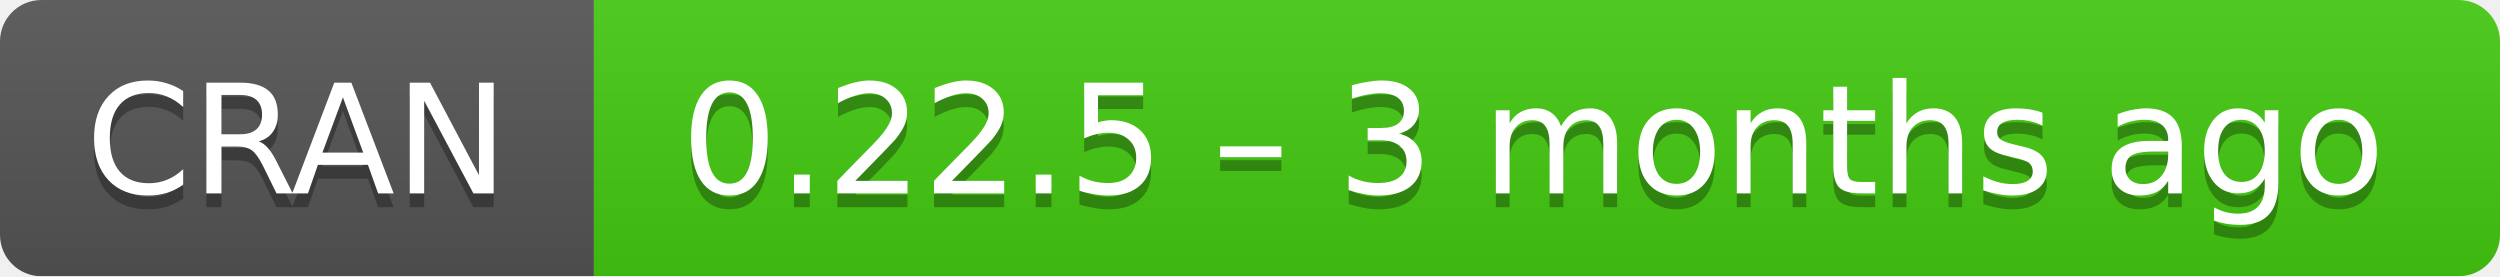
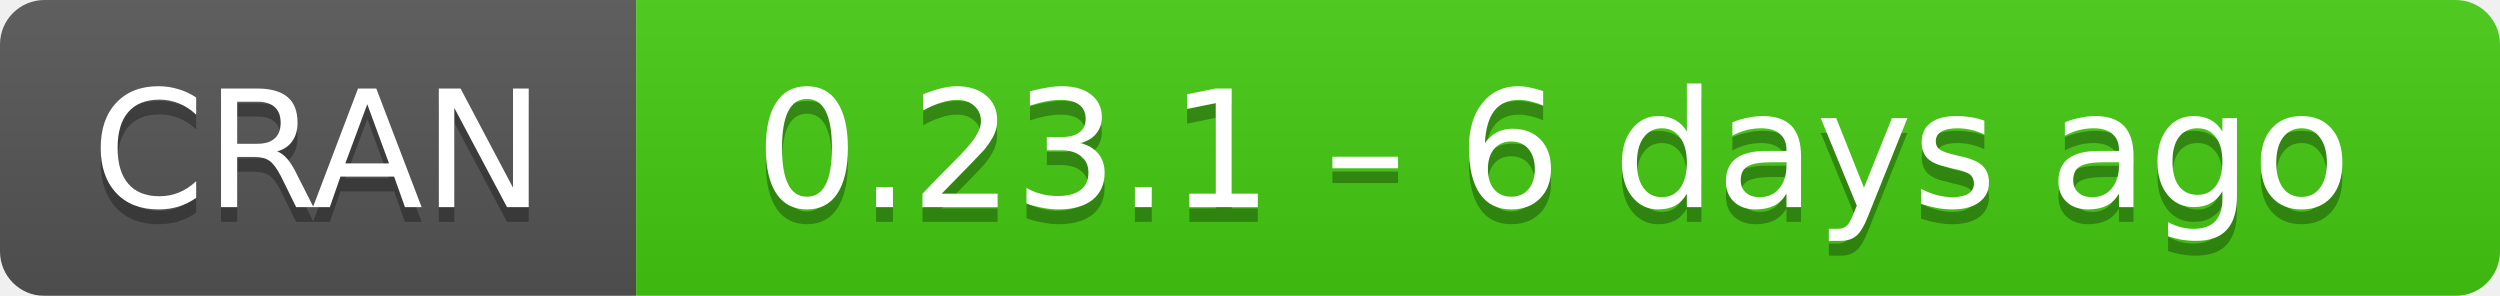
- <svg xmlns="http://www.w3.org/2000/svg" width="181" height="20" aria-label="CRAN 0.22.5 – 3 months ago">
+ <svg xmlns="http://www.w3.org/2000/svg" width="169" height="20" aria-label="CRAN 0.23.1 – 6 days ago">
  <linearGradient id="b" x2="0" y2="100%">
    <stop offset="0" stop-color="#bbb" stop-opacity=".1" />
    <stop offset="1" stop-opacity=".1" />
  </linearGradient>
  <mask id="a">
-     <rect width="181" height="20" rx="3" fill="#fff" />
+     <rect width="169" height="20" rx="3" fill="#fff" />
  </mask>
  <g mask="url(#a)">
    <path fill="#555" d="M0 0h43v20H0z" />
-     <path fill="#4c1" d="M43 0h159v20H43z" />
-     <path fill="url(#b)" d="M0 0h181v20H0z" />
+     <path fill="#4c1" d="M43 0h147v20H43z" />
+     <path fill="url(#b)" d="M0 0h169v20H0z" />
  </g>
  <g fill="#fff" text-anchor="middle" font-family="DejaVu Sans,Verdana,Geneva,sans-serif" font-size="11">
    <text x="21.5" y="15" fill="#010101" fill-opacity=".3">
      CRAN
    </text>
    <text x="21.5" y="14">
      CRAN
    </text>
-     <text x="111" y="15" fill="#010101" fill-opacity=".3">
-       0.22.5 – 3 months ago
+     <text x="105" y="15" fill="#010101" fill-opacity=".3">
+       0.23.1 – 6 days ago
    </text>
-     <text x="111" y="14">
-       0.22.5 – 3 months ago
+     <text x="105" y="14">
+       0.23.1 – 6 days ago
    </text>
  </g>
</svg>
